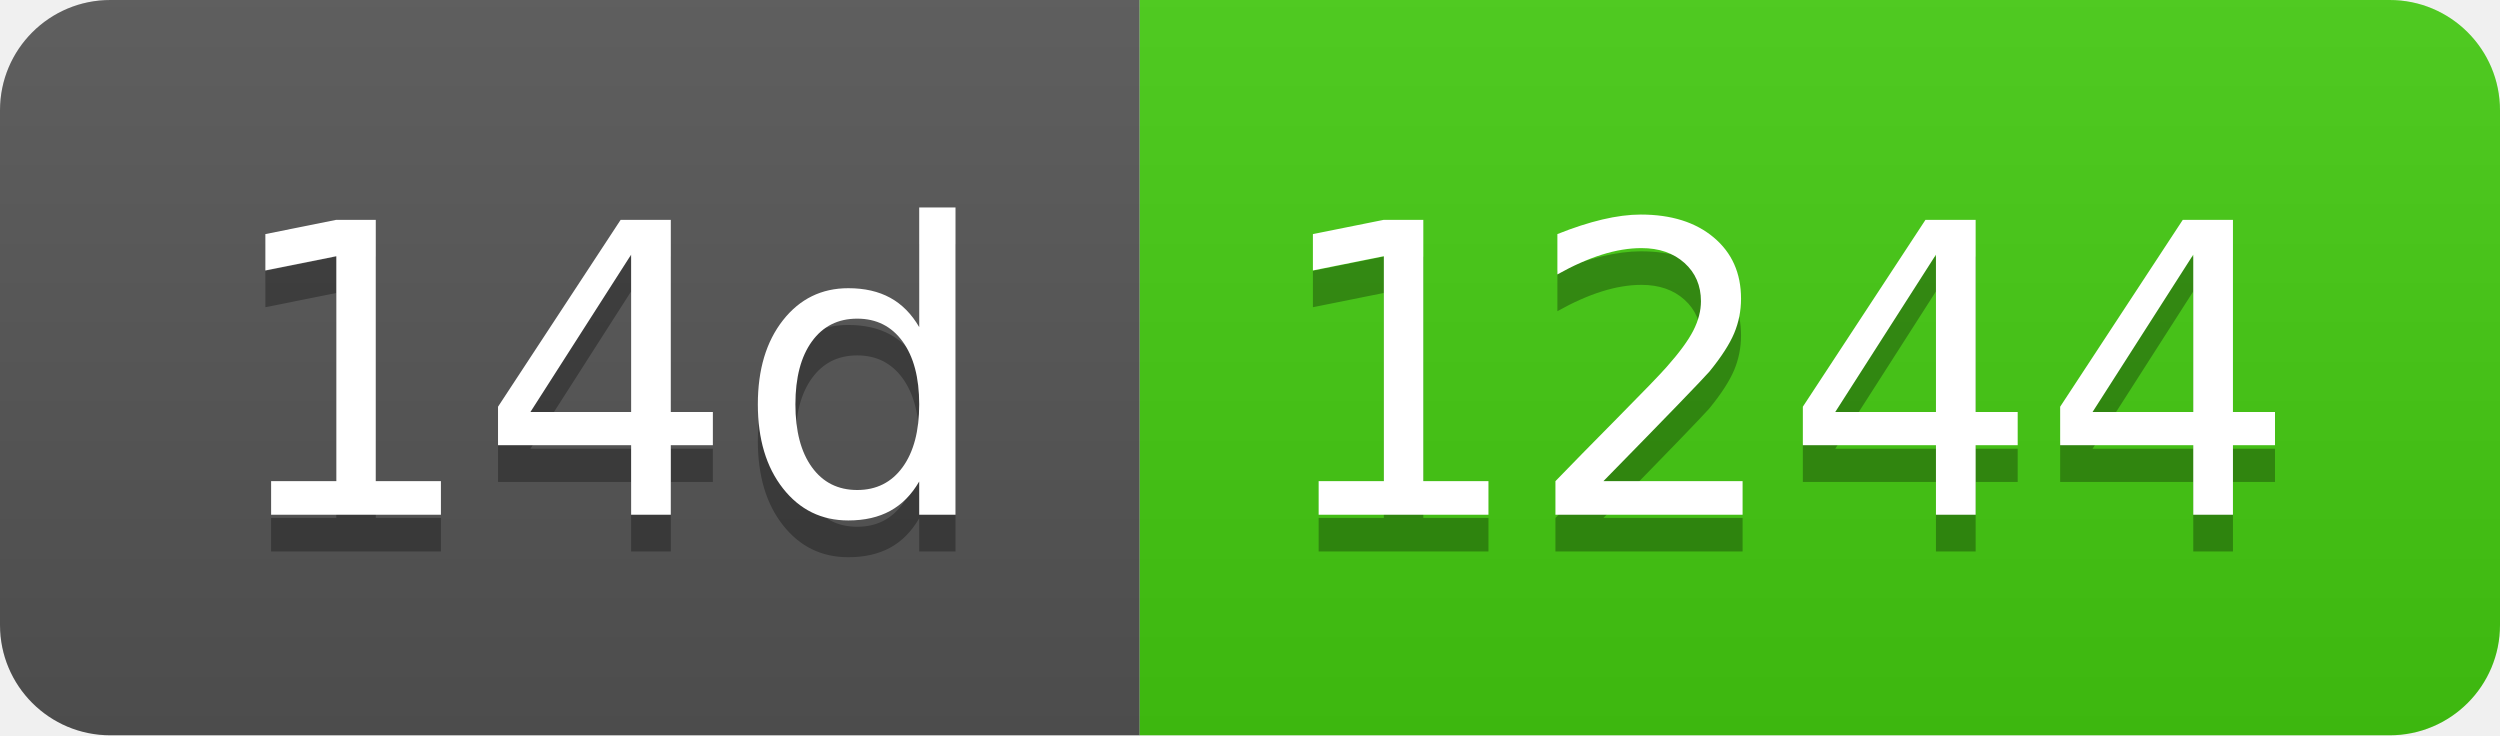
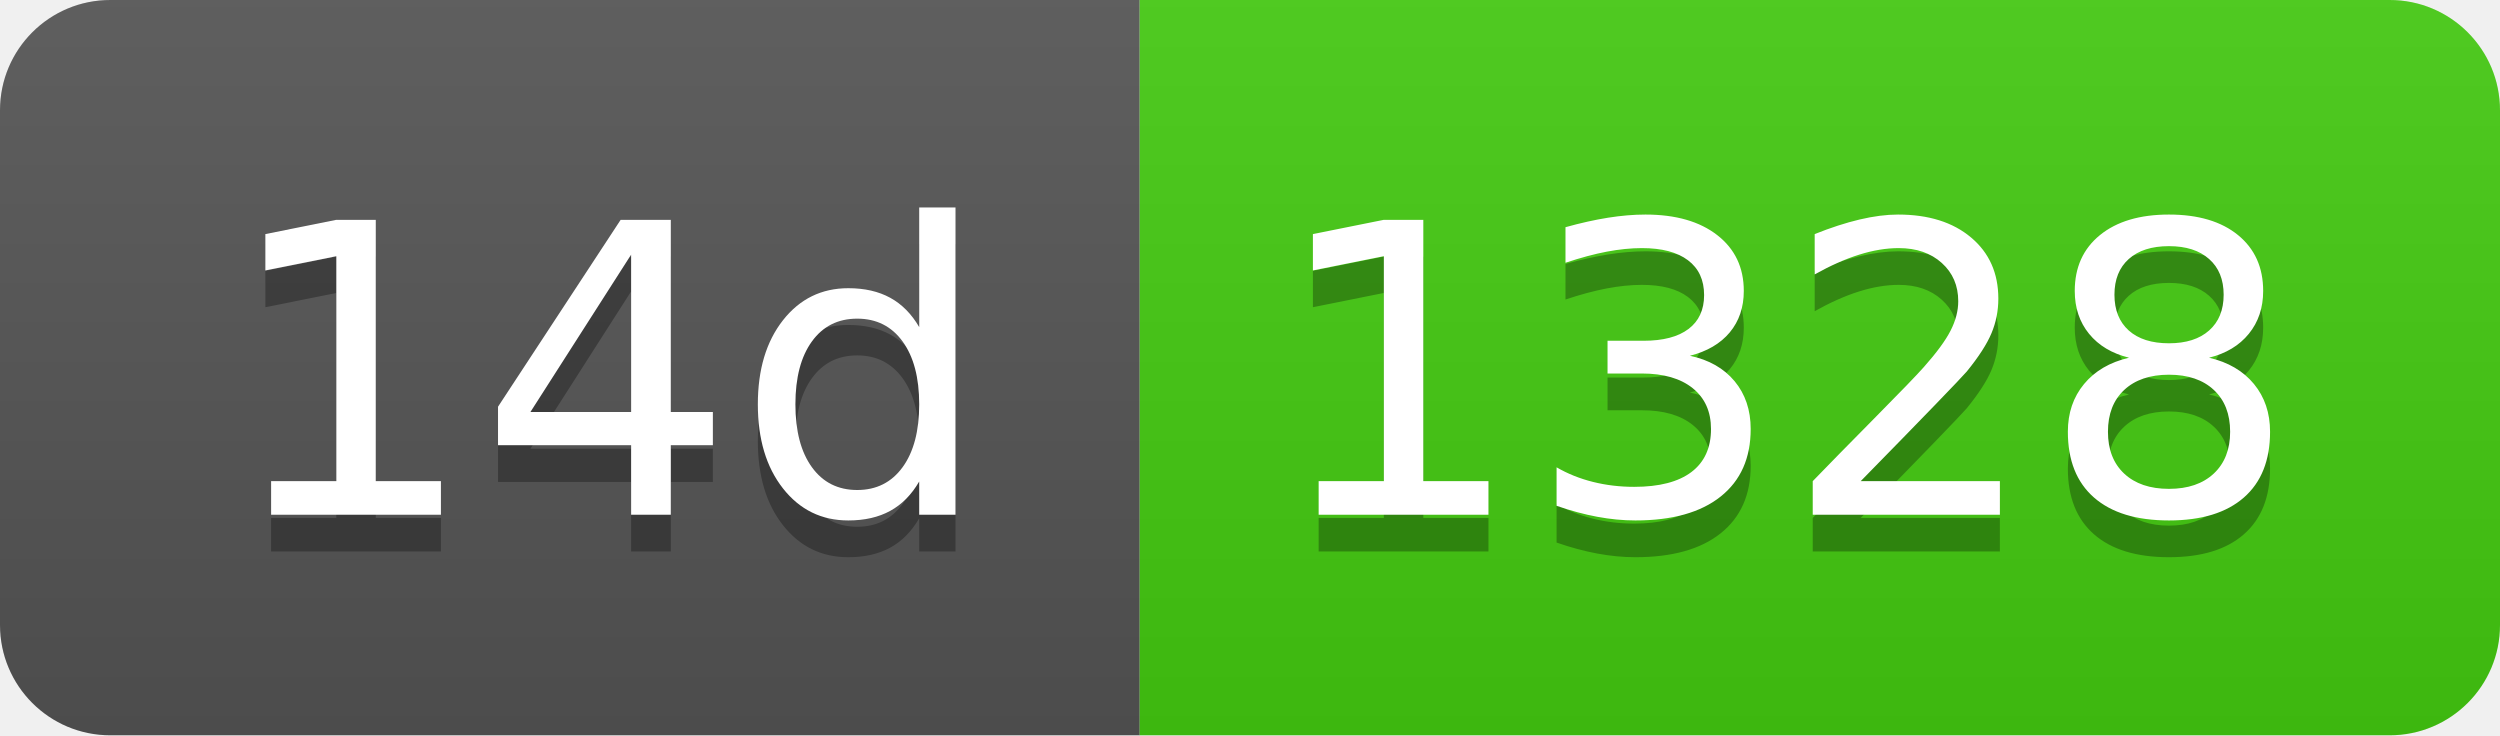
- <svg xmlns="http://www.w3.org/2000/svg" width="68" height="20" role="img" aria-label="14d: 1244">
+ <svg xmlns="http://www.w3.org/2000/svg" width="68" height="20" role="img" aria-label="14d: 1328">
  <linearGradient id="s" x2="0" y2="100%">
    <stop offset="0" stop-color="#bbb" stop-opacity=".1" />
    <stop offset="1" stop-opacity=".1" />
  </linearGradient>
  <clipPath id="r">
    <rect width="68" height="20" rx="3" fill="#fff" />
  </clipPath>
  <g clip-path="url(#r)">
    <rect width="31" height="20" fill="#555" />
    <rect x="31" width="37" height="20" fill="#4c1" />
    <rect width="68" height="20" fill="url(#s)" />
  </g>
  <g fill="#fff" text-anchor="middle" font-family="Verdana,Geneva,DejaVu Sans,sans-serif" text-rendering="geometricPrecision" font-size="110">
    <text aria-hidden="true" x="165" y="150" fill="#010101" fill-opacity=".3" transform="scale(.1)" textLength="210">14d</text>
    <text x="165" y="140" transform="scale(.1)" fill="#fff" textLength="210">14d</text>
-     <text aria-hidden="true" x="485" y="150" fill="#010101" fill-opacity=".3" transform="scale(.1)" textLength="270">1244</text>
-     <text x="485" y="140" transform="scale(.1)" fill="#fff" textLength="270">1244</text>
+     <text aria-hidden="true" x="485" y="150" fill="#010101" fill-opacity=".3" transform="scale(.1)" textLength="270">1328</text>
+     <text x="485" y="140" transform="scale(.1)" fill="#fff" textLength="270">1328</text>
  </g>
</svg>
